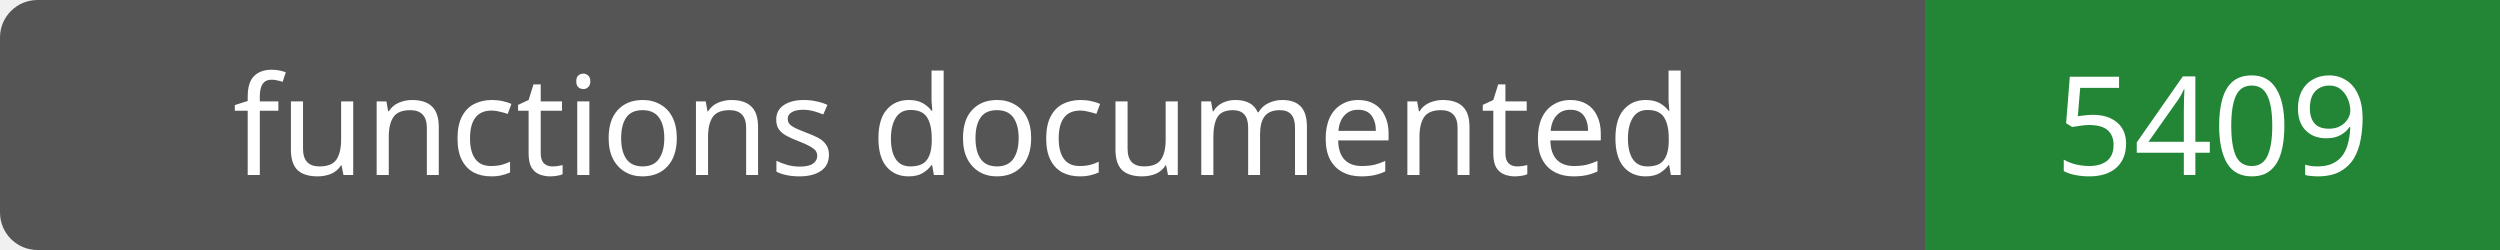
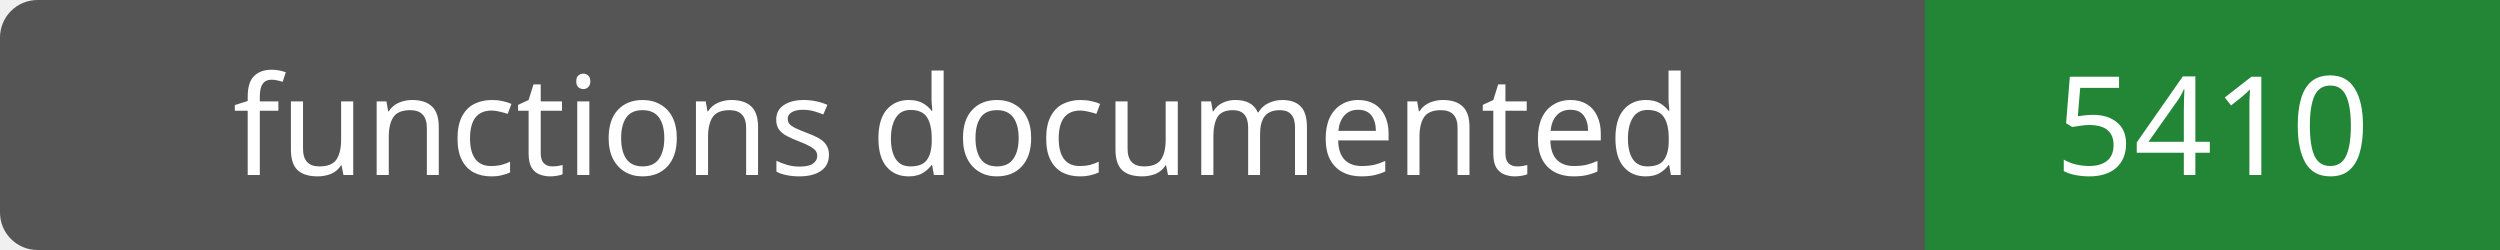
- <svg xmlns="http://www.w3.org/2000/svg" width="200" height="20" role="img" aria-label="functions documented: 5409">
+ <svg xmlns="http://www.w3.org/2000/svg" width="200" height="20" role="img" aria-label="functions documented: 5410">
  <rect width="200" height="20" rx="3" fill="#555" />
  <path fill="#238636" d="M154 0h46v20H154z" />
  <g fill="#fff" text-anchor="middle" font-family="Verdana,sans-serif" font-size="11">
    <text x="77.0" y="14">functions documented</text>
-     <text x="177.0" y="14">5409</text>
+     <text x="177.0" y="14">5410</text>
  </g>
</svg>
